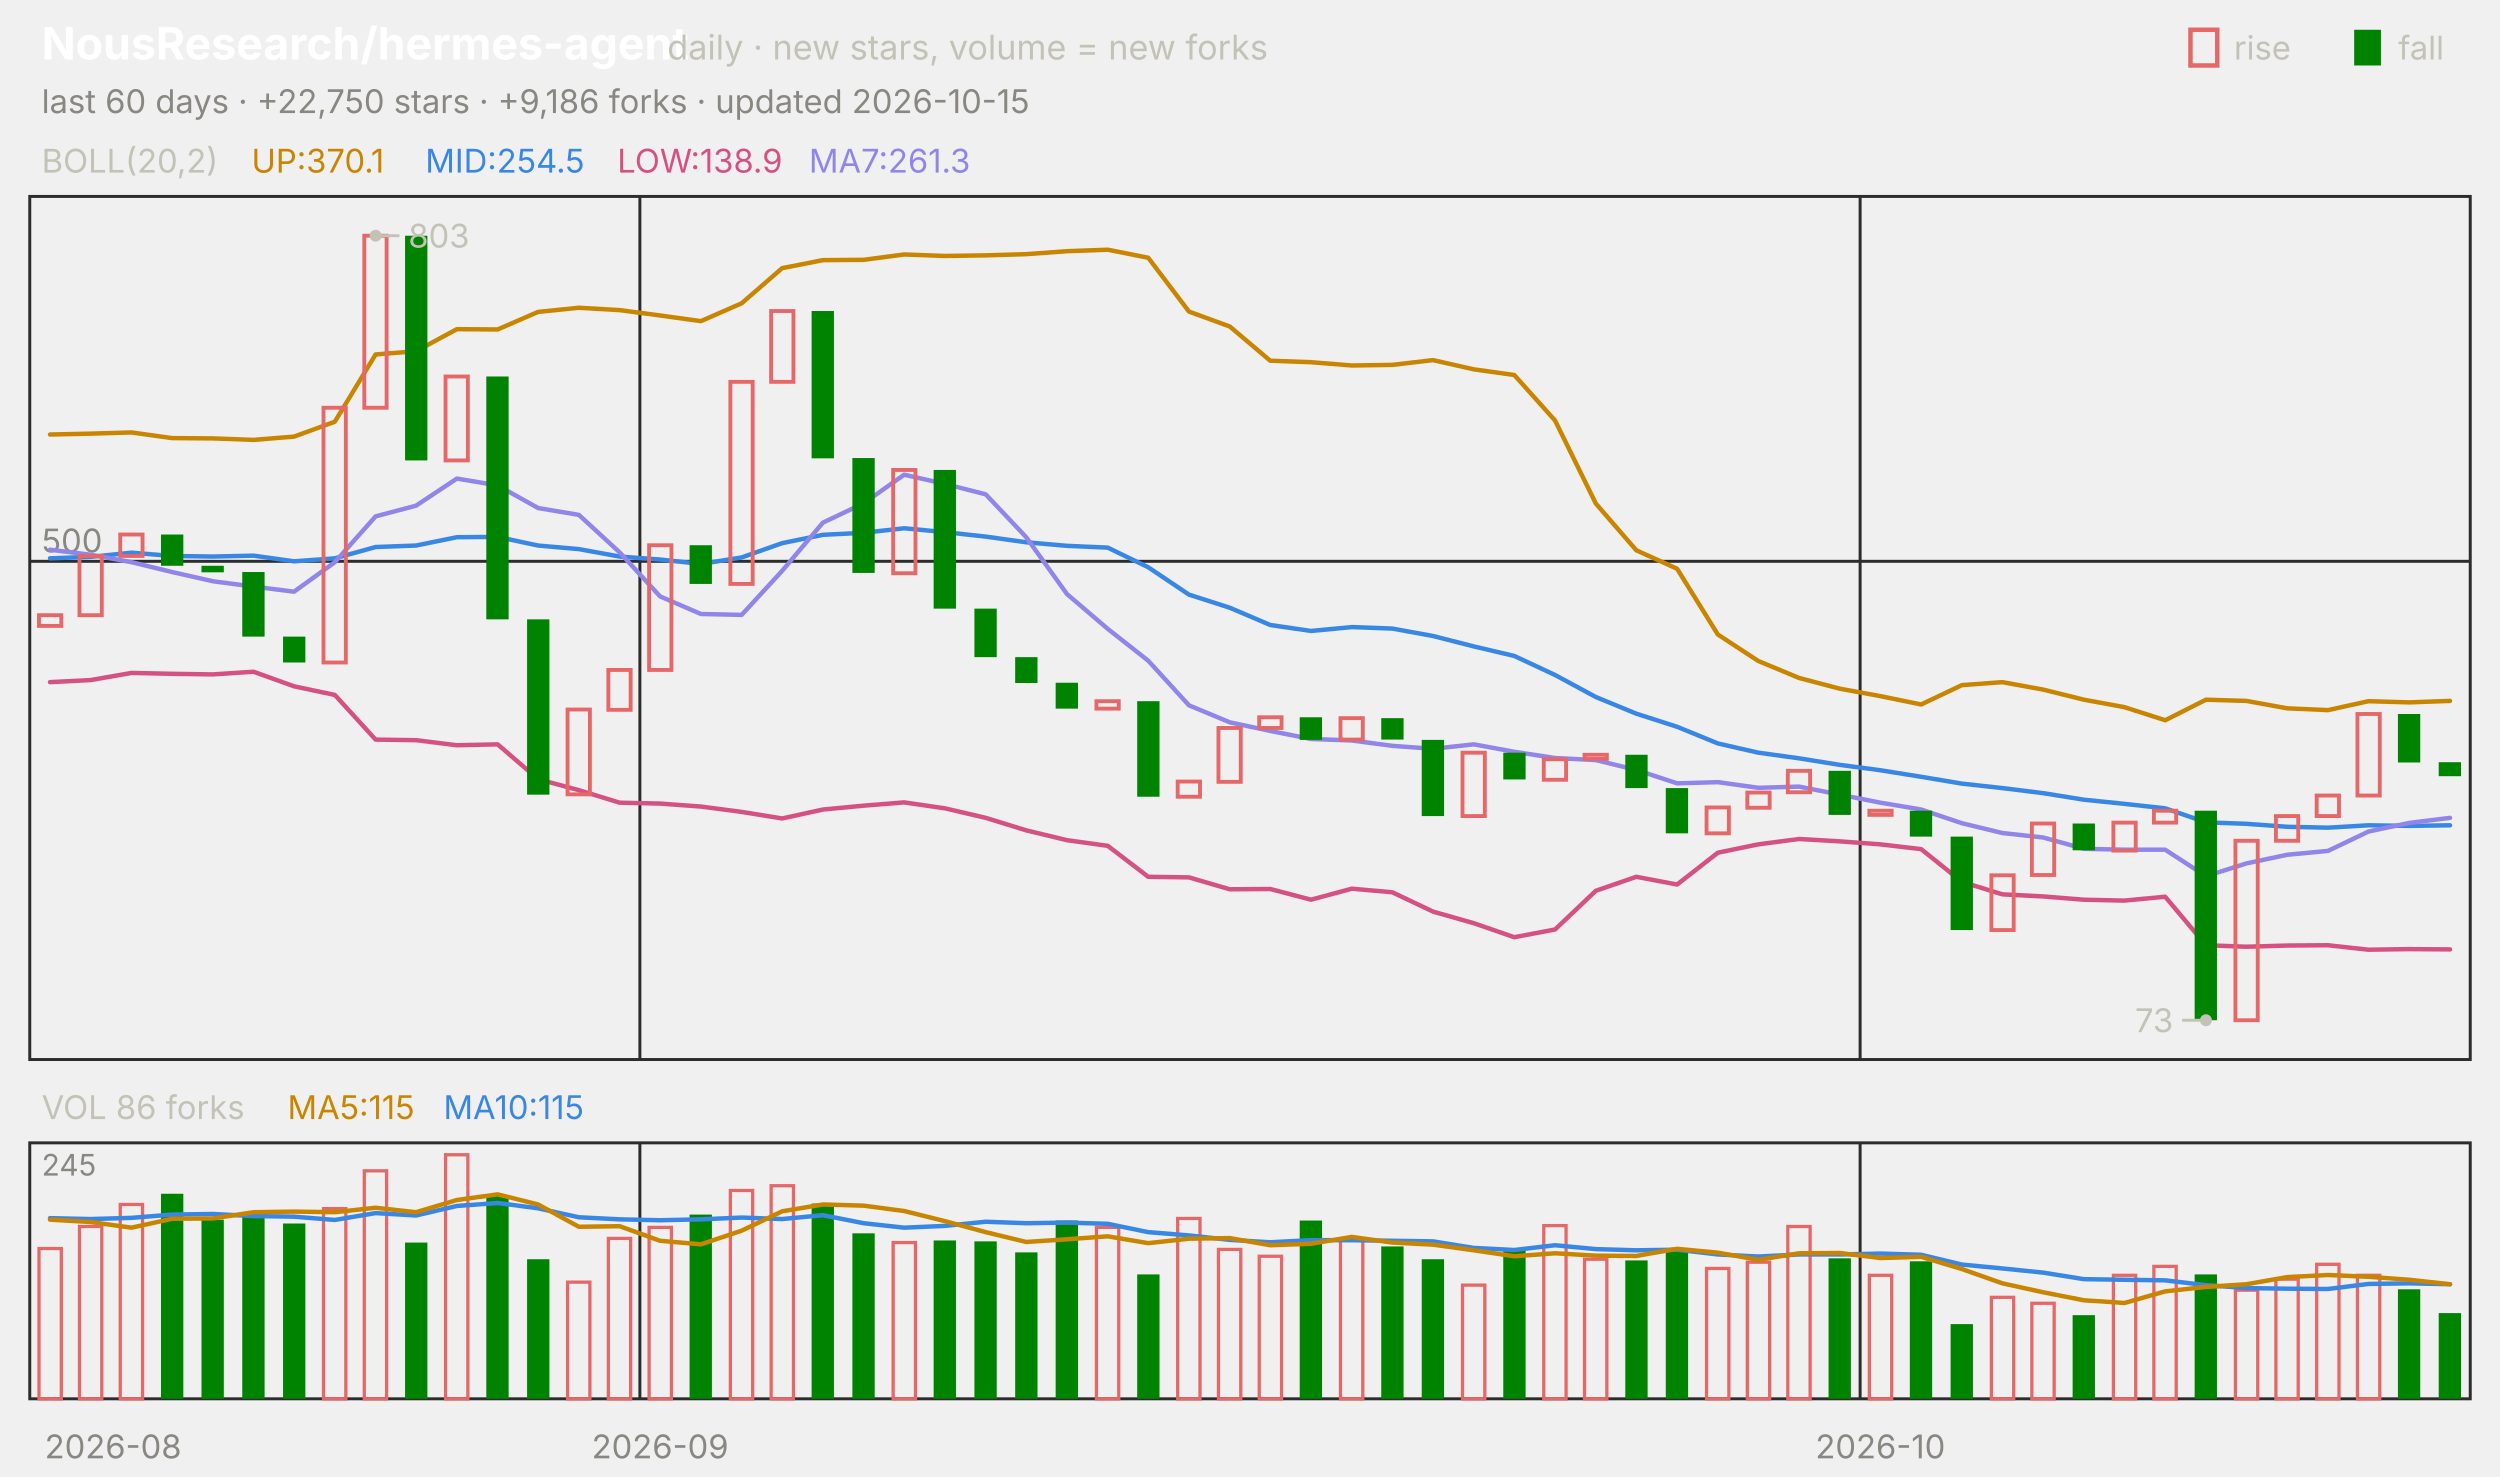
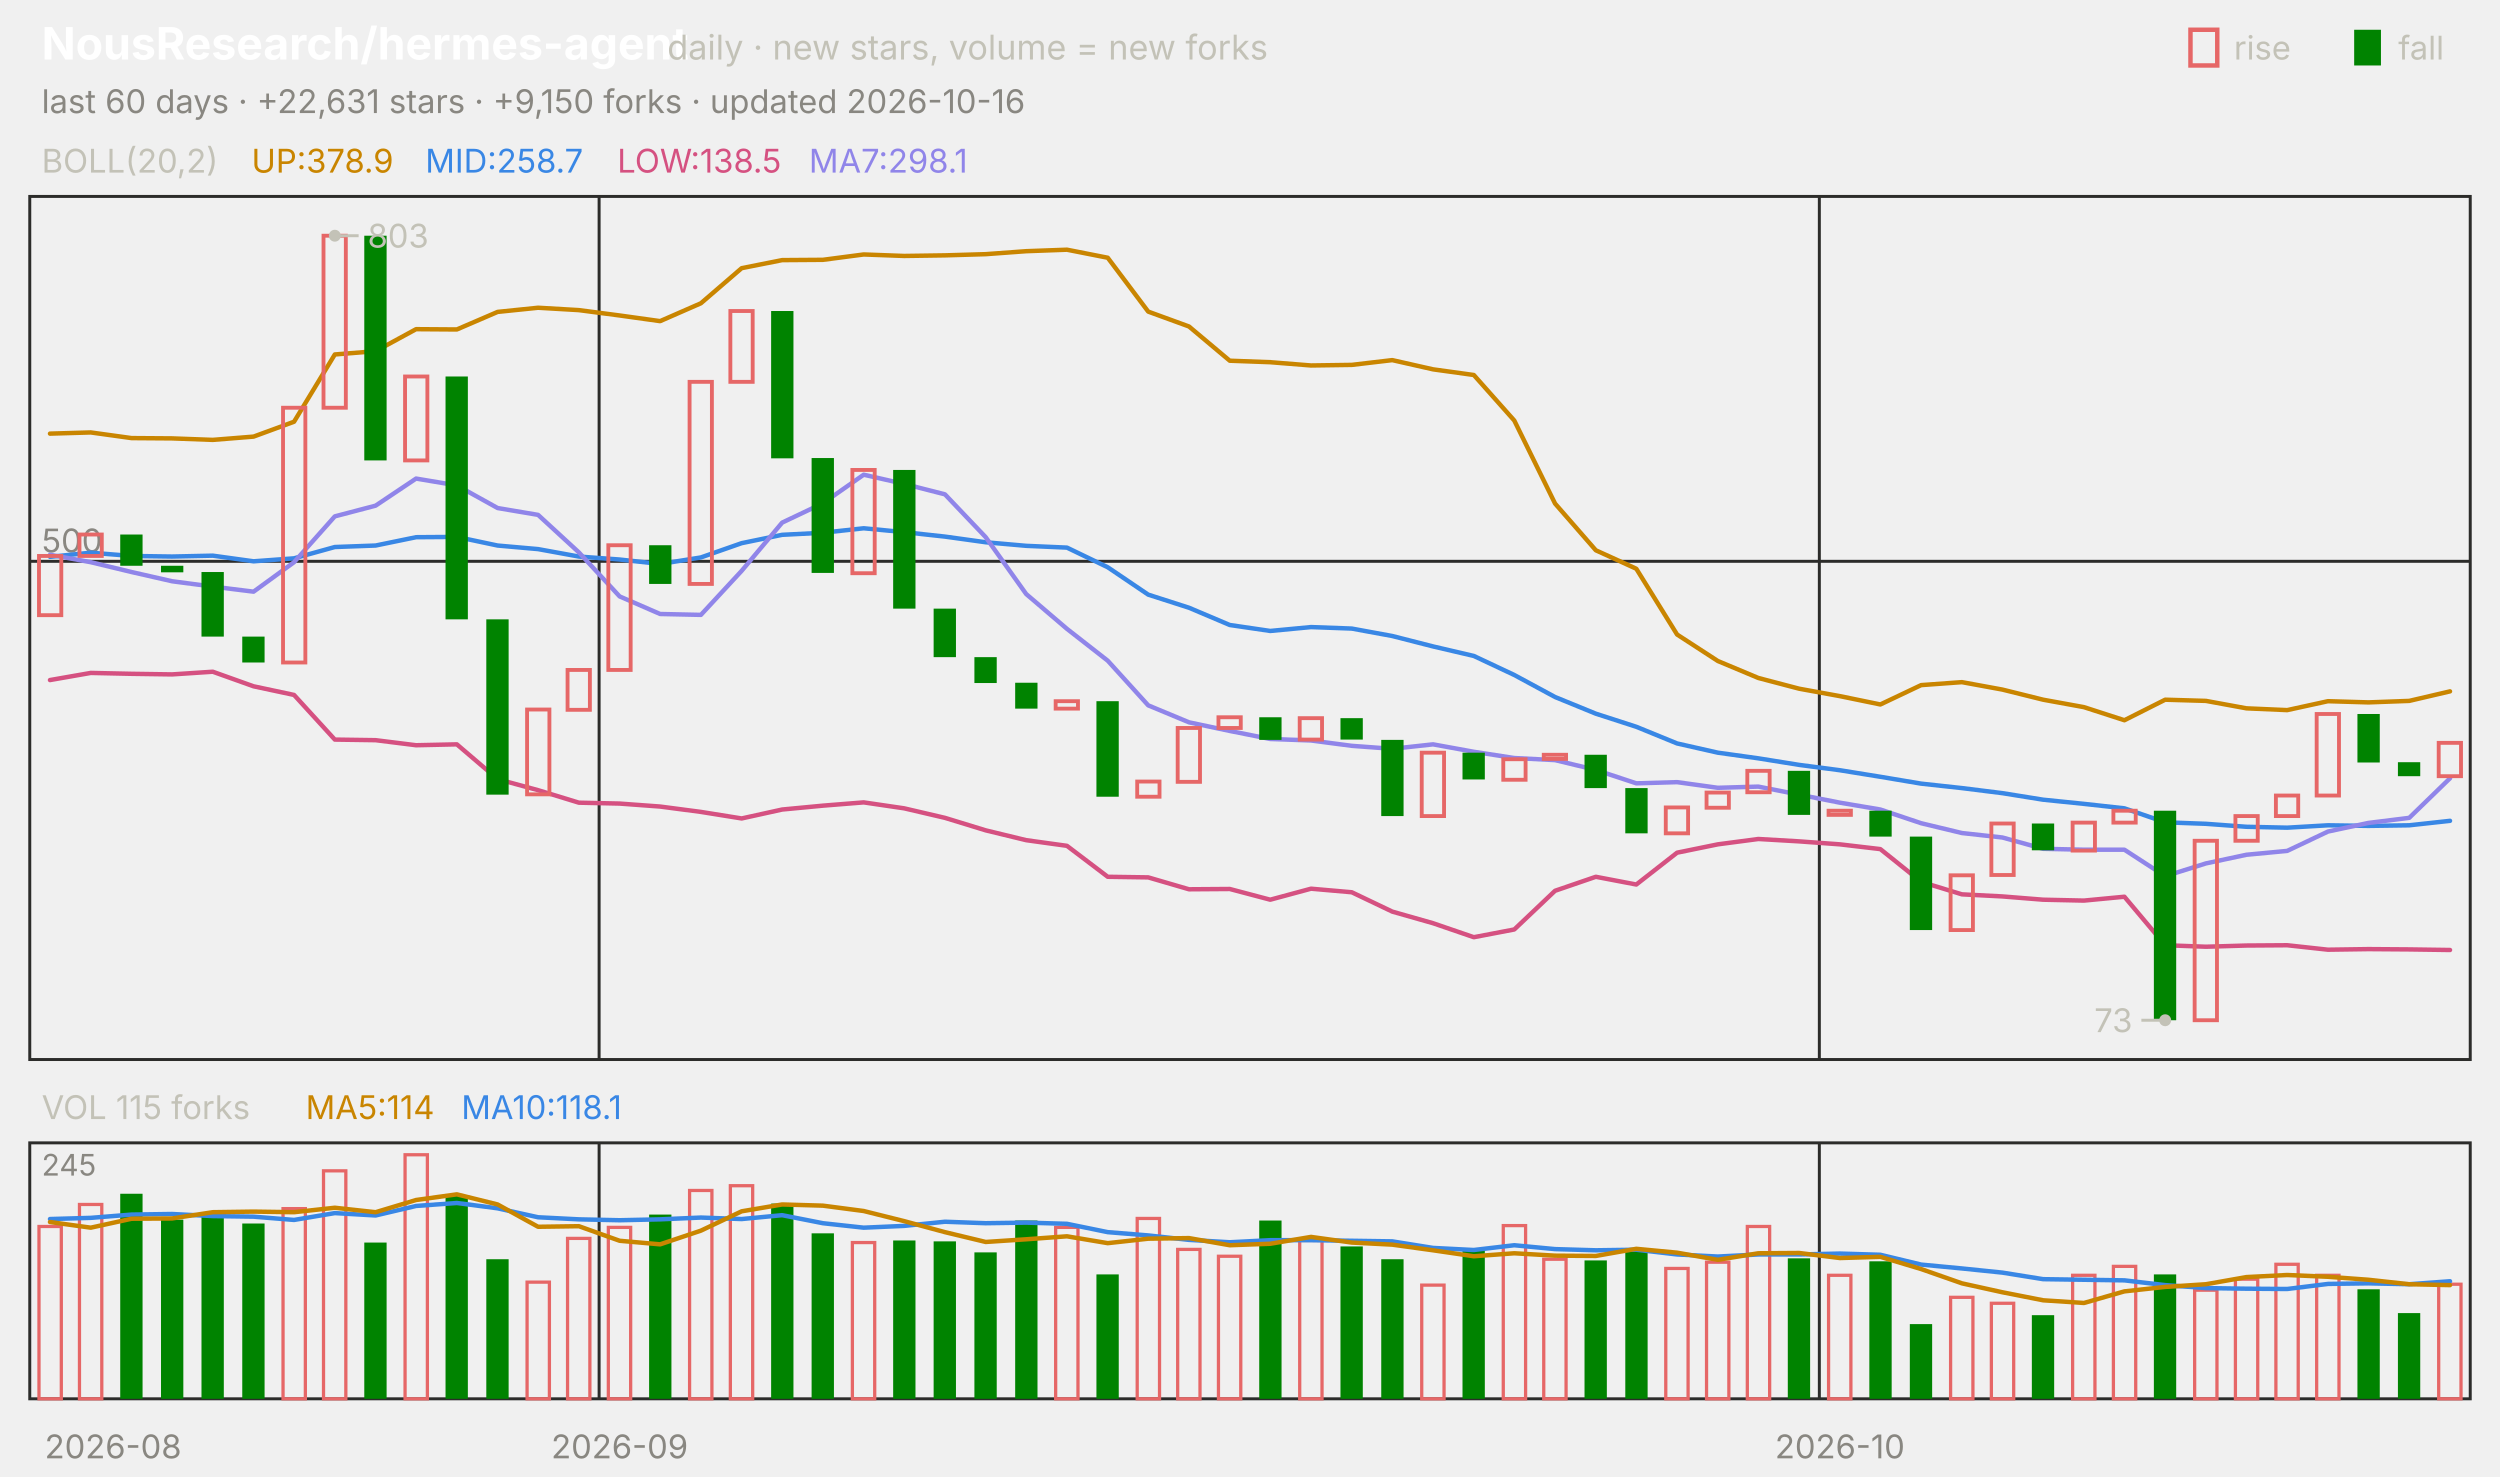
<svg xmlns="http://www.w3.org/2000/svg" viewBox="0 0 840 496" width="840" height="496" font-family="-apple-system,'Segoe UI',system-ui,sans-serif" role="img" aria-label="NousResearch/hermes-agent candlestick chart">
  <text x="14.0" y="20.0" font-size="15" fill="#ffffff" font-weight="650">NousResearch/hermes-agent</text>
  <text x="224.2" y="20.0" font-size="11.5" fill="#c3c2b7">daily · new stars, volume = new forks</text>
  <text x="805.8" y="20.0" font-size="11.0" fill="#c3c2b7">fall</text>
  <rect x="791" y="10" width="9" height="12" fill="#008300" />
  <text x="750.6" y="20.0" font-size="11.0" fill="#c3c2b7">rise</text>
  <rect x="736" y="10" width="9" height="12" fill="none" stroke="#e66767" stroke-width="1.5" />
-   <text x="14.0" y="38.0" font-size="11.0" fill="#898781">last 60 days · +22,750 stars · +9,186 forks · updated 2026-10-15</text>
+   <text x="14.0" y="38.0" font-size="11.0" fill="#898781">last 60 days · +22,631 stars · +9,150 forks · updated 2026-10-16</text>
  <rect x="10" y="66" width="820" height="290" fill="none" stroke="#2c2c2a" />
  <rect x="10" y="384" width="820" height="86" fill="none" stroke="#2c2c2a" />
  <text x="38.0" y="490.0" font-size="11.0" fill="#898781" text-anchor="middle">2026-08</text>
-   <line x1="215.0" y1="66.0" x2="215.0" y2="356.0" stroke="#2c2c2a" stroke-width="1.0" />
-   <line x1="215.0" y1="384.0" x2="215.0" y2="470.0" stroke="#2c2c2a" stroke-width="1.0" />
-   <text x="221.8" y="490.0" font-size="11.0" fill="#898781" text-anchor="middle">2026-09</text>
-   <line x1="625.0" y1="66.0" x2="625.0" y2="356.0" stroke="#2c2c2a" stroke-width="1.0" />
-   <line x1="625.0" y1="384.0" x2="625.0" y2="470.0" stroke="#2c2c2a" stroke-width="1.0" />
-   <text x="631.8" y="490.0" font-size="11.0" fill="#898781" text-anchor="middle">2026-10</text>
+   <line x1="201.3" y1="66.0" x2="201.3" y2="356.0" stroke="#2c2c2a" stroke-width="1.0" />
+   <line x1="201.3" y1="384.0" x2="201.3" y2="470.0" stroke="#2c2c2a" stroke-width="1.0" />
+   <text x="208.2" y="490.0" font-size="11.0" fill="#898781" text-anchor="middle">2026-09</text>
+   <line x1="611.3" y1="66.0" x2="611.3" y2="356.0" stroke="#2c2c2a" stroke-width="1.0" />
+   <line x1="611.3" y1="384.0" x2="611.3" y2="470.0" stroke="#2c2c2a" stroke-width="1.0" />
+   <text x="618.2" y="490.0" font-size="11.0" fill="#898781" text-anchor="middle">2026-10</text>
  <text x="14.0" y="58.0" font-size="11.0" fill="#c3c2b7">BOLL(20,2)</text>
-   <text x="84.5" y="58.0" font-size="11.0" fill="#c98500">UP:370.1</text>
-   <text x="142.9" y="58.0" font-size="11.0" fill="#3987e5">MID:254.5</text>
-   <text x="207.4" y="58.0" font-size="11.0" fill="#d55181">LOW:138.9</text>
-   <text x="271.8" y="58.0" font-size="11.0" fill="#9085e9">MA7:261.3</text>
+   <text x="84.5" y="58.0" font-size="11.0" fill="#c98500">UP:378.9</text>
+   <text x="142.9" y="58.0" font-size="11.0" fill="#3987e5">MID:258.7</text>
+   <text x="207.4" y="58.0" font-size="11.0" fill="#d55181">LOW:138.5</text>
+   <text x="271.8" y="58.0" font-size="11.0" fill="#9085e9">MA7:298.1</text>
  <line x1="10.0" y1="188.6" x2="830.0" y2="188.6" stroke="#2c2c2a" stroke-width="1.0" />
  <text x="14.0" y="185.6" font-size="11.0" fill="#898781">500</text>
-   <polyline points="16.8,146.0 30.5,145.7 44.2,145.3 57.8,147.2 71.5,147.3 85.2,147.8 98.8,146.7 112.5,141.7 126.2,119.1 139.8,118.0 153.5,110.6 167.2,110.7 180.8,104.8 194.5,103.4 208.2,104.2 221.8,106.0 235.5,107.9 249.2,101.9 262.8,90.1 276.5,87.4 290.2,87.3 303.8,85.5 317.5,86.0 331.2,85.8 344.8,85.4 358.5,84.4 372.2,83.9 385.8,86.6 399.5,104.7 413.2,109.7 426.8,121.2 440.5,121.7 454.2,122.8 467.8,122.6 481.5,121.0 495.2,124.1 508.8,126.0 522.5,141.3 536.2,169.2 549.8,184.9 563.5,191.1 577.2,213.2 590.8,222.1 604.5,227.8 618.2,231.4 631.8,233.9 645.5,236.7 659.2,230.2 672.8,229.2 686.5,231.7 700.2,235.1 713.8,237.6 727.5,242.0 741.2,235.1 754.8,235.5 768.5,238.0 782.2,238.6 795.8,235.6 809.5,236.0 823.2,235.5" fill="none" stroke="#c98500" stroke-width="1.5" stroke-linejoin="round" stroke-linecap="round" />
-   <polyline points="16.8,187.6 30.5,187.1 44.2,185.7 57.8,186.8 71.5,187.0 85.2,186.7 98.8,188.6 112.5,187.6 126.2,183.8 139.8,183.3 153.5,180.5 167.2,180.4 180.8,183.3 194.5,184.5 208.2,187.0 221.8,188.0 235.5,189.5 249.2,187.3 262.8,182.5 276.5,179.7 290.2,179.0 303.8,177.5 317.5,178.8 331.2,180.3 344.8,182.2 358.5,183.4 372.2,184.0 385.8,190.6 399.5,199.8 413.2,204.2 426.8,210.0 440.5,212.0 454.2,210.7 467.8,211.2 481.5,213.7 495.2,217.2 508.8,220.4 522.5,226.8 536.2,234.2 549.8,239.8 563.5,244.2 577.2,249.8 590.8,252.9 604.5,254.8 618.2,257.0 631.8,258.8 645.5,261.0 659.2,263.3 672.8,264.8 686.5,266.5 700.2,268.7 713.8,270.1 727.5,271.6 741.2,276.3 754.8,276.8 768.5,277.8 782.2,278.1 795.8,277.3 809.5,277.5 823.2,277.3" fill="none" stroke="#3987e5" stroke-width="1.5" stroke-linejoin="round" stroke-linecap="round" />
-   <polyline points="16.8,229.2 30.5,228.5 44.2,226.1 57.8,226.4 71.5,226.6 85.2,225.7 98.8,230.6 112.5,233.5 126.2,248.5 139.8,248.7 153.5,250.4 167.2,250.1 180.8,261.8 194.5,265.5 208.2,269.7 221.8,270.0 235.5,271.0 249.2,272.8 262.8,275.0 276.5,272.0 290.2,270.7 303.8,269.6 317.5,271.6 331.2,274.8 344.8,279.0 358.5,282.3 372.2,284.2 385.8,294.6 399.5,294.8 413.2,298.8 426.8,298.7 440.5,302.3 454.2,298.6 467.8,299.8 481.5,306.3 495.2,310.2 508.8,314.9 522.5,312.3 536.2,299.3 549.8,294.6 563.5,297.2 577.2,286.5 590.8,283.7 604.5,281.9 618.2,282.7 631.8,283.7 645.5,285.3 659.2,296.3 672.8,300.5 686.5,301.2 700.2,302.3 713.8,302.6 727.5,301.3 741.2,317.6 754.8,318.1 768.5,317.7 782.2,317.6 795.8,319.1 809.5,318.9 823.2,319.0" fill="none" stroke="#d55181" stroke-width="1.5" stroke-linejoin="round" stroke-linecap="round" />
-   <polyline points="16.8,184.7 30.5,186.4 44.2,188.9 57.8,192.2 71.5,195.3 85.2,197.1 98.8,198.8 112.5,188.9 126.2,173.5 139.8,169.9 153.5,160.8 167.2,163.1 180.8,170.7 194.5,173.0 208.2,185.6 221.8,200.4 235.5,206.3 249.2,206.6 262.8,191.8 276.5,175.6 290.2,169.1 303.8,159.5 317.5,162.6 331.2,166.1 344.8,180.5 358.5,199.6 372.2,211.3 385.8,222.0 399.5,237.0 413.2,242.7 426.8,245.6 440.5,248.3 454.2,248.8 467.8,250.6 481.5,251.6 495.2,250.1 508.8,252.6 522.5,254.7 536.2,255.4 549.8,258.7 563.5,263.2 577.2,262.8 590.8,264.7 604.5,264.3 618.2,267.0 631.8,269.7 645.5,272.0 659.2,276.6 672.8,279.9 686.5,281.4 700.2,285.2 713.8,285.5 727.5,285.5 741.2,294.4 754.8,290.1 768.5,287.2 782.2,285.9 795.8,279.4 809.5,276.5 823.2,274.8" fill="none" stroke="#9085e9" stroke-width="1.5" stroke-linejoin="round" stroke-linecap="round" />
-   <rect x="13.1" y="206.7" width="7.5" height="3.6" fill="none" stroke="#e66767" stroke-width="1.3" />
-   <rect x="26.7" y="186.8" width="7.5" height="19.9" fill="none" stroke="#e66767" stroke-width="1.3" />
-   <rect x="40.4" y="179.6" width="7.5" height="7.2" fill="none" stroke="#e66767" stroke-width="1.3" />
-   <rect x="54.1" y="179.6" width="7.5" height="10.5" fill="#008300" />
-   <rect x="67.7" y="190.1" width="7.5" height="2.2" fill="#008300" />
-   <rect x="81.4" y="192.2" width="7.5" height="21.7" fill="#008300" />
-   <rect x="95.1" y="213.9" width="7.5" height="8.7" fill="#008300" />
-   <rect x="108.7" y="137.0" width="7.5" height="85.6" fill="none" stroke="#e66767" stroke-width="1.3" />
-   <rect x="122.4" y="79.2" width="7.5" height="57.8" fill="none" stroke="#e66767" stroke-width="1.3" />
-   <rect x="136.1" y="79.2" width="7.5" height="75.5" fill="#008300" />
-   <rect x="149.7" y="126.5" width="7.5" height="28.2" fill="none" stroke="#e66767" stroke-width="1.3" />
-   <rect x="163.4" y="126.5" width="7.5" height="81.6" fill="#008300" />
-   <rect x="177.1" y="208.1" width="7.5" height="58.9" fill="#008300" />
-   <rect x="190.7" y="238.4" width="7.5" height="28.5" fill="none" stroke="#e66767" stroke-width="1.3" />
-   <rect x="204.4" y="225.1" width="7.5" height="13.4" fill="none" stroke="#e66767" stroke-width="1.3" />
-   <rect x="218.1" y="183.2" width="7.5" height="41.9" fill="none" stroke="#e66767" stroke-width="1.3" />
-   <rect x="231.7" y="183.2" width="7.5" height="13.0" fill="#008300" />
-   <rect x="245.4" y="128.3" width="7.5" height="67.9" fill="none" stroke="#e66767" stroke-width="1.3" />
-   <rect x="259.1" y="104.5" width="7.5" height="23.8" fill="none" stroke="#e66767" stroke-width="1.3" />
-   <rect x="272.7" y="104.5" width="7.5" height="49.5" fill="#008300" />
-   <rect x="286.4" y="153.9" width="7.5" height="38.6" fill="#008300" />
-   <rect x="300.1" y="157.9" width="7.5" height="34.7" fill="none" stroke="#e66767" stroke-width="1.3" />
-   <rect x="313.7" y="157.9" width="7.5" height="46.6" fill="#008300" />
-   <rect x="327.4" y="204.5" width="7.5" height="16.3" fill="#008300" />
-   <rect x="341.1" y="220.8" width="7.5" height="8.7" fill="#008300" />
-   <rect x="354.7" y="229.4" width="7.5" height="8.7" fill="#008300" />
-   <rect x="368.4" y="235.6" width="7.5" height="2.5" fill="none" stroke="#e66767" stroke-width="1.3" />
-   <rect x="382.1" y="235.6" width="7.5" height="32.1" fill="#008300" />
-   <rect x="395.7" y="262.6" width="7.5" height="5.1" fill="none" stroke="#e66767" stroke-width="1.3" />
-   <rect x="409.4" y="244.6" width="7.5" height="18.1" fill="none" stroke="#e66767" stroke-width="1.3" />
-   <rect x="423.1" y="241.0" width="7.5" height="3.6" fill="none" stroke="#e66767" stroke-width="1.3" />
-   <rect x="436.7" y="241.0" width="7.5" height="7.6" fill="#008300" />
-   <rect x="450.4" y="241.3" width="7.5" height="7.2" fill="none" stroke="#e66767" stroke-width="1.3" />
-   <rect x="464.1" y="241.3" width="7.5" height="7.2" fill="#008300" />
-   <rect x="477.7" y="248.6" width="7.5" height="25.6" fill="#008300" />
-   <rect x="491.4" y="252.9" width="7.5" height="21.3" fill="none" stroke="#e66767" stroke-width="1.3" />
-   <rect x="505.1" y="252.9" width="7.5" height="9.0" fill="#008300" />
-   <rect x="518.7" y="255.1" width="7.5" height="6.9" fill="none" stroke="#e66767" stroke-width="1.3" />
-   <rect x="532.4" y="253.6" width="7.5" height="1.4" fill="none" stroke="#e66767" stroke-width="1.3" />
-   <rect x="546.1" y="253.6" width="7.5" height="11.2" fill="#008300" />
-   <rect x="559.7" y="264.8" width="7.5" height="15.2" fill="#008300" />
-   <rect x="573.4" y="271.3" width="7.5" height="8.7" fill="none" stroke="#e66767" stroke-width="1.3" />
-   <rect x="587.1" y="266.3" width="7.5" height="5.1" fill="none" stroke="#e66767" stroke-width="1.3" />
-   <rect x="600.7" y="259.0" width="7.5" height="7.2" fill="none" stroke="#e66767" stroke-width="1.3" />
-   <rect x="614.4" y="259.0" width="7.5" height="14.8" fill="#008300" />
-   <rect x="628.1" y="272.4" width="7.5" height="1.4" fill="none" stroke="#e66767" stroke-width="1.3" />
-   <rect x="641.7" y="272.4" width="7.5" height="8.7" fill="#008300" />
-   <rect x="655.4" y="281.1" width="7.5" height="31.4" fill="#008300" />
-   <rect x="669.1" y="294.1" width="7.5" height="18.4" fill="none" stroke="#e66767" stroke-width="1.3" />
-   <rect x="682.7" y="276.7" width="7.5" height="17.3" fill="none" stroke="#e66767" stroke-width="1.3" />
-   <rect x="696.4" y="276.7" width="7.5" height="9.0" fill="#008300" />
-   <rect x="710.1" y="276.4" width="7.5" height="9.4" fill="none" stroke="#e66767" stroke-width="1.3" />
-   <rect x="723.7" y="272.4" width="7.5" height="4.0" fill="none" stroke="#e66767" stroke-width="1.3" />
-   <rect x="737.4" y="272.4" width="7.5" height="70.4" fill="#008300" />
-   <rect x="751.1" y="282.5" width="7.5" height="60.3" fill="none" stroke="#e66767" stroke-width="1.3" />
-   <rect x="764.7" y="274.2" width="7.5" height="8.3" fill="none" stroke="#e66767" stroke-width="1.3" />
-   <rect x="778.4" y="267.3" width="7.5" height="6.9" fill="none" stroke="#e66767" stroke-width="1.3" />
-   <rect x="792.1" y="239.9" width="7.5" height="27.4" fill="none" stroke="#e66767" stroke-width="1.3" />
-   <rect x="805.7" y="239.9" width="7.5" height="16.3" fill="#008300" />
-   <rect x="819.4" y="256.1" width="7.5" height="4.7" fill="#008300" />
-   <circle cx="126.2" cy="79.2" r="2" fill="#c3c2b7" />
-   <line x1="126.2" y1="79.2" x2="134.2" y2="79.2" stroke="#c3c2b7" stroke-width="1.0" />
-   <text x="137.2" y="83.2" font-size="11.0" fill="#c3c2b7">803</text>
-   <circle cx="741.2" cy="342.8" r="2" fill="#c3c2b7" />
-   <line x1="741.2" y1="342.8" x2="733.2" y2="342.8" stroke="#c3c2b7" stroke-width="1.0" />
-   <text x="730.2" y="346.8" font-size="11.0" fill="#c3c2b7" text-anchor="end">73</text>
-   <text x="14.0" y="376.0" font-size="11.0" fill="#c3c2b7">VOL 86 forks</text>
-   <text x="96.6" y="376.0" font-size="11.0" fill="#c98500">MA5:115</text>
-   <text x="149.0" y="376.0" font-size="11.0" fill="#3987e5">MA10:115</text>
+   <polyline points="16.8,145.7 30.5,145.3 44.2,147.2 57.8,147.3 71.5,147.8 85.2,146.7 98.8,141.7 112.5,119.1 126.2,118.0 139.8,110.6 153.5,110.7 167.2,104.8 180.8,103.4 194.5,104.2 208.2,106.0 221.8,107.9 235.5,101.9 249.2,90.1 262.8,87.4 276.5,87.3 290.2,85.5 303.8,86.0 317.5,85.8 331.2,85.4 344.8,84.4 358.5,83.9 372.2,86.6 385.8,104.7 399.5,109.7 413.2,121.2 426.8,121.7 440.5,122.8 454.2,122.6 467.8,121.0 481.5,124.1 495.2,126.0 508.8,141.3 522.5,169.2 536.2,184.9 549.8,191.1 563.5,213.2 577.2,222.1 590.8,227.8 604.5,231.4 618.2,233.9 631.8,236.7 645.5,230.2 659.2,229.2 672.8,231.7 686.5,235.1 700.2,237.6 713.8,242.0 727.5,235.1 741.2,235.5 754.8,238.0 768.5,238.6 782.2,235.6 795.8,236.0 809.5,235.5 823.2,232.3" fill="none" stroke="#c98500" stroke-width="1.5" stroke-linejoin="round" stroke-linecap="round" />
+   <polyline points="16.8,187.1 30.5,185.7 44.2,186.8 57.8,187.0 71.5,186.7 85.2,188.6 98.8,187.6 112.5,183.8 126.2,183.3 139.8,180.5 153.5,180.4 167.2,183.3 180.8,184.5 194.5,187.0 208.2,188.0 221.8,189.5 235.5,187.3 249.2,182.5 262.8,179.7 276.5,179.0 290.2,177.5 303.8,178.8 317.5,180.3 331.2,182.2 344.8,183.4 358.5,184.0 372.2,190.6 385.8,199.8 399.5,204.2 413.2,210.0 426.8,212.0 440.5,210.7 454.2,211.2 467.8,213.7 481.5,217.2 495.2,220.4 508.8,226.8 522.5,234.2 536.2,239.8 549.8,244.2 563.5,249.8 577.2,252.9 590.8,254.8 604.5,257.0 618.2,258.8 631.8,261.0 645.5,263.3 659.2,264.8 672.8,266.5 686.5,268.7 700.2,270.1 713.8,271.6 727.5,276.3 741.2,276.8 754.8,277.8 768.5,278.1 782.2,277.3 795.8,277.5 809.5,277.3 823.2,275.8" fill="none" stroke="#3987e5" stroke-width="1.5" stroke-linejoin="round" stroke-linecap="round" />
+   <polyline points="16.8,228.5 30.5,226.1 44.2,226.4 57.8,226.6 71.5,225.7 85.2,230.6 98.8,233.5 112.5,248.5 126.2,248.7 139.8,250.4 153.5,250.1 167.2,261.8 180.8,265.5 194.5,269.7 208.2,270.0 221.8,271.0 235.5,272.8 249.2,275.0 262.8,272.0 276.5,270.7 290.2,269.6 303.8,271.6 317.5,274.8 331.2,279.0 344.8,282.3 358.5,284.2 372.2,294.6 385.8,294.8 399.5,298.8 413.2,298.7 426.8,302.3 440.5,298.6 454.2,299.8 467.8,306.3 481.5,310.2 495.2,314.9 508.8,312.3 522.5,299.3 536.2,294.6 549.8,297.2 563.5,286.5 577.2,283.7 590.8,281.9 604.5,282.7 618.2,283.7 631.8,285.3 645.5,296.3 659.2,300.5 672.8,301.2 686.5,302.3 700.2,302.6 713.8,301.3 727.5,317.6 741.2,318.1 754.8,317.7 768.5,317.6 782.2,319.1 795.8,318.9 809.5,319.0 823.2,319.2" fill="none" stroke="#d55181" stroke-width="1.5" stroke-linejoin="round" stroke-linecap="round" />
+   <polyline points="16.8,186.4 30.5,188.9 44.2,192.2 57.8,195.3 71.5,197.1 85.2,198.8 98.8,188.9 112.5,173.5 126.2,169.9 139.8,160.8 153.5,163.1 167.2,170.7 180.8,173.0 194.5,185.6 208.2,200.4 221.8,206.3 235.5,206.6 249.2,191.8 262.8,175.6 276.5,169.1 290.2,159.5 303.8,162.6 317.5,166.1 331.2,180.5 344.8,199.6 358.5,211.3 372.2,222.0 385.8,237.0 399.5,242.7 413.2,245.6 426.8,248.3 440.5,248.8 454.2,250.6 467.8,251.6 481.5,250.1 495.2,252.6 508.8,254.7 522.5,255.4 536.2,258.7 549.8,263.2 563.5,262.8 577.2,264.7 590.8,264.3 604.5,267.0 618.2,269.7 631.8,272.0 645.5,276.6 659.2,279.9 672.8,281.4 686.5,285.2 700.2,285.5 713.8,285.5 727.5,294.4 741.2,290.1 754.8,287.2 768.5,285.9 782.2,279.4 795.8,276.5 809.5,274.8 823.2,261.5" fill="none" stroke="#9085e9" stroke-width="1.5" stroke-linejoin="round" stroke-linecap="round" />
+   <rect x="13.1" y="186.8" width="7.5" height="19.9" fill="none" stroke="#e66767" stroke-width="1.3" />
+   <rect x="26.7" y="179.6" width="7.5" height="7.2" fill="none" stroke="#e66767" stroke-width="1.3" />
+   <rect x="40.4" y="179.6" width="7.5" height="10.5" fill="#008300" />
+   <rect x="54.1" y="190.1" width="7.5" height="2.2" fill="#008300" />
+   <rect x="67.7" y="192.2" width="7.5" height="21.7" fill="#008300" />
+   <rect x="81.4" y="213.9" width="7.5" height="8.7" fill="#008300" />
+   <rect x="95.1" y="137.0" width="7.5" height="85.6" fill="none" stroke="#e66767" stroke-width="1.3" />
+   <rect x="108.7" y="79.2" width="7.5" height="57.8" fill="none" stroke="#e66767" stroke-width="1.3" />
+   <rect x="122.4" y="79.2" width="7.5" height="75.5" fill="#008300" />
+   <rect x="136.1" y="126.5" width="7.5" height="28.2" fill="none" stroke="#e66767" stroke-width="1.3" />
+   <rect x="149.7" y="126.5" width="7.5" height="81.6" fill="#008300" />
+   <rect x="163.4" y="208.1" width="7.5" height="58.9" fill="#008300" />
+   <rect x="177.1" y="238.4" width="7.5" height="28.5" fill="none" stroke="#e66767" stroke-width="1.3" />
+   <rect x="190.7" y="225.1" width="7.5" height="13.4" fill="none" stroke="#e66767" stroke-width="1.3" />
+   <rect x="204.4" y="183.2" width="7.5" height="41.9" fill="none" stroke="#e66767" stroke-width="1.3" />
+   <rect x="218.1" y="183.2" width="7.5" height="13.0" fill="#008300" />
+   <rect x="231.7" y="128.3" width="7.5" height="67.9" fill="none" stroke="#e66767" stroke-width="1.3" />
+   <rect x="245.4" y="104.5" width="7.5" height="23.8" fill="none" stroke="#e66767" stroke-width="1.3" />
+   <rect x="259.1" y="104.5" width="7.5" height="49.5" fill="#008300" />
+   <rect x="272.7" y="153.9" width="7.5" height="38.6" fill="#008300" />
+   <rect x="286.4" y="157.9" width="7.5" height="34.7" fill="none" stroke="#e66767" stroke-width="1.3" />
+   <rect x="300.1" y="157.9" width="7.5" height="46.6" fill="#008300" />
+   <rect x="313.7" y="204.5" width="7.5" height="16.3" fill="#008300" />
+   <rect x="327.4" y="220.8" width="7.5" height="8.7" fill="#008300" />
+   <rect x="341.1" y="229.4" width="7.5" height="8.7" fill="#008300" />
+   <rect x="354.7" y="235.6" width="7.5" height="2.5" fill="none" stroke="#e66767" stroke-width="1.3" />
+   <rect x="368.4" y="235.6" width="7.5" height="32.1" fill="#008300" />
+   <rect x="382.1" y="262.6" width="7.5" height="5.1" fill="none" stroke="#e66767" stroke-width="1.3" />
+   <rect x="395.7" y="244.6" width="7.5" height="18.1" fill="none" stroke="#e66767" stroke-width="1.3" />
+   <rect x="409.4" y="241.0" width="7.5" height="3.6" fill="none" stroke="#e66767" stroke-width="1.3" />
+   <rect x="423.1" y="241.0" width="7.5" height="7.6" fill="#008300" />
+   <rect x="436.7" y="241.3" width="7.5" height="7.2" fill="none" stroke="#e66767" stroke-width="1.3" />
+   <rect x="450.4" y="241.3" width="7.5" height="7.2" fill="#008300" />
+   <rect x="464.1" y="248.6" width="7.5" height="25.6" fill="#008300" />
+   <rect x="477.7" y="252.9" width="7.5" height="21.3" fill="none" stroke="#e66767" stroke-width="1.3" />
+   <rect x="491.4" y="252.9" width="7.5" height="9.0" fill="#008300" />
+   <rect x="505.1" y="255.1" width="7.5" height="6.9" fill="none" stroke="#e66767" stroke-width="1.3" />
+   <rect x="518.7" y="253.6" width="7.5" height="1.4" fill="none" stroke="#e66767" stroke-width="1.3" />
+   <rect x="532.4" y="253.6" width="7.5" height="11.2" fill="#008300" />
+   <rect x="546.1" y="264.8" width="7.5" height="15.2" fill="#008300" />
+   <rect x="559.7" y="271.3" width="7.5" height="8.7" fill="none" stroke="#e66767" stroke-width="1.3" />
+   <rect x="573.4" y="266.3" width="7.5" height="5.1" fill="none" stroke="#e66767" stroke-width="1.3" />
+   <rect x="587.1" y="259.0" width="7.5" height="7.2" fill="none" stroke="#e66767" stroke-width="1.3" />
+   <rect x="600.7" y="259.0" width="7.5" height="14.8" fill="#008300" />
+   <rect x="614.4" y="272.4" width="7.5" height="1.4" fill="none" stroke="#e66767" stroke-width="1.3" />
+   <rect x="628.1" y="272.4" width="7.5" height="8.7" fill="#008300" />
+   <rect x="641.7" y="281.1" width="7.5" height="31.4" fill="#008300" />
+   <rect x="655.4" y="294.1" width="7.5" height="18.4" fill="none" stroke="#e66767" stroke-width="1.3" />
+   <rect x="669.1" y="276.7" width="7.5" height="17.3" fill="none" stroke="#e66767" stroke-width="1.3" />
+   <rect x="682.7" y="276.7" width="7.5" height="9.0" fill="#008300" />
+   <rect x="696.4" y="276.4" width="7.5" height="9.4" fill="none" stroke="#e66767" stroke-width="1.3" />
+   <rect x="710.1" y="272.4" width="7.5" height="4.0" fill="none" stroke="#e66767" stroke-width="1.3" />
+   <rect x="723.7" y="272.4" width="7.5" height="70.4" fill="#008300" />
+   <rect x="737.4" y="282.5" width="7.5" height="60.3" fill="none" stroke="#e66767" stroke-width="1.3" />
+   <rect x="751.1" y="274.2" width="7.5" height="8.3" fill="none" stroke="#e66767" stroke-width="1.3" />
+   <rect x="764.7" y="267.3" width="7.5" height="6.9" fill="none" stroke="#e66767" stroke-width="1.3" />
+   <rect x="778.4" y="239.9" width="7.5" height="27.4" fill="none" stroke="#e66767" stroke-width="1.3" />
+   <rect x="792.1" y="239.9" width="7.5" height="16.3" fill="#008300" />
+   <rect x="805.7" y="256.1" width="7.5" height="4.7" fill="#008300" />
+   <rect x="819.4" y="249.6" width="7.5" height="11.2" fill="none" stroke="#e66767" stroke-width="1.3" />
+   <circle cx="112.5" cy="79.2" r="2" fill="#c3c2b7" />
+   <line x1="112.5" y1="79.2" x2="120.5" y2="79.2" stroke="#c3c2b7" stroke-width="1.0" />
+   <text x="123.5" y="83.2" font-size="11.0" fill="#c3c2b7">803</text>
+   <circle cx="727.5" cy="342.8" r="2" fill="#c3c2b7" />
+   <line x1="727.5" y1="342.8" x2="719.5" y2="342.8" stroke="#c3c2b7" stroke-width="1.0" />
+   <text x="716.5" y="346.8" font-size="11.0" fill="#c3c2b7" text-anchor="end">73</text>
+   <text x="14.0" y="376.0" font-size="11.0" fill="#c3c2b7">VOL 115 forks</text>
+   <text x="102.7" y="376.0" font-size="11.0" fill="#c98500">MA5:114</text>
+   <text x="155.0" y="376.0" font-size="11.0" fill="#3987e5">MA10:118.1</text>
  <text x="14.0" y="395.0" font-size="10" fill="#898781">245</text>
-   <rect x="13.1" y="419.5" width="7.5" height="50.5" fill="none" stroke="#e66767" stroke-width="1.1" />
-   <rect x="26.7" y="412.1" width="7.5" height="57.9" fill="none" stroke="#e66767" stroke-width="1.1" />
-   <rect x="40.4" y="404.7" width="7.5" height="65.3" fill="none" stroke="#e66767" stroke-width="1.1" />
-   <rect x="54.1" y="401.1" width="7.5" height="68.9" fill="#008300" />
-   <rect x="67.7" y="409.8" width="7.5" height="60.2" fill="#008300" />
-   <rect x="81.4" y="408.8" width="7.5" height="61.2" fill="#008300" />
-   <rect x="95.1" y="411.1" width="7.5" height="58.9" fill="#008300" />
-   <rect x="108.7" y="406.1" width="7.5" height="63.9" fill="none" stroke="#e66767" stroke-width="1.1" />
-   <rect x="122.4" y="393.4" width="7.5" height="76.6" fill="none" stroke="#e66767" stroke-width="1.1" />
-   <rect x="136.1" y="417.5" width="7.5" height="52.5" fill="#008300" />
-   <rect x="149.7" y="388.0" width="7.5" height="82.0" fill="none" stroke="#e66767" stroke-width="1.1" />
-   <rect x="163.4" y="401.7" width="7.5" height="68.3" fill="#008300" />
-   <rect x="177.1" y="423.1" width="7.5" height="46.9" fill="#008300" />
-   <rect x="190.7" y="430.8" width="7.5" height="39.2" fill="none" stroke="#e66767" stroke-width="1.1" />
-   <rect x="204.4" y="416.1" width="7.5" height="53.9" fill="none" stroke="#e66767" stroke-width="1.1" />
-   <rect x="218.1" y="412.4" width="7.5" height="57.6" fill="none" stroke="#e66767" stroke-width="1.1" />
-   <rect x="231.7" y="408.1" width="7.5" height="61.9" fill="#008300" />
-   <rect x="245.4" y="400.0" width="7.5" height="70.0" fill="none" stroke="#e66767" stroke-width="1.1" />
-   <rect x="259.1" y="398.4" width="7.5" height="71.6" fill="none" stroke="#e66767" stroke-width="1.1" />
-   <rect x="272.7" y="404.4" width="7.5" height="65.6" fill="#008300" />
-   <rect x="286.4" y="414.4" width="7.5" height="55.6" fill="#008300" />
-   <rect x="300.1" y="417.5" width="7.5" height="52.5" fill="none" stroke="#e66767" stroke-width="1.1" />
-   <rect x="313.7" y="416.8" width="7.5" height="53.2" fill="#008300" />
-   <rect x="327.4" y="417.1" width="7.5" height="52.9" fill="#008300" />
-   <rect x="341.1" y="420.8" width="7.5" height="49.2" fill="#008300" />
-   <rect x="354.7" y="410.1" width="7.5" height="59.9" fill="#008300" />
-   <rect x="368.4" y="412.4" width="7.5" height="57.6" fill="none" stroke="#e66767" stroke-width="1.1" />
-   <rect x="382.1" y="428.2" width="7.5" height="41.8" fill="#008300" />
-   <rect x="395.7" y="409.4" width="7.5" height="60.6" fill="none" stroke="#e66767" stroke-width="1.1" />
-   <rect x="409.4" y="419.8" width="7.5" height="50.2" fill="none" stroke="#e66767" stroke-width="1.1" />
-   <rect x="423.1" y="422.1" width="7.5" height="47.9" fill="none" stroke="#e66767" stroke-width="1.1" />
-   <rect x="436.7" y="410.1" width="7.5" height="59.9" fill="#008300" />
-   <rect x="450.4" y="416.8" width="7.5" height="53.2" fill="none" stroke="#e66767" stroke-width="1.1" />
-   <rect x="464.1" y="418.8" width="7.5" height="51.2" fill="#008300" />
-   <rect x="477.7" y="423.1" width="7.5" height="46.9" fill="#008300" />
-   <rect x="491.4" y="431.8" width="7.5" height="38.2" fill="none" stroke="#e66767" stroke-width="1.1" />
-   <rect x="505.1" y="419.8" width="7.5" height="50.2" fill="#008300" />
-   <rect x="518.7" y="411.8" width="7.5" height="58.2" fill="none" stroke="#e66767" stroke-width="1.1" />
-   <rect x="532.4" y="423.1" width="7.5" height="46.9" fill="none" stroke="#e66767" stroke-width="1.1" />
-   <rect x="546.1" y="423.5" width="7.5" height="46.5" fill="#008300" />
-   <rect x="559.7" y="419.8" width="7.5" height="50.2" fill="#008300" />
-   <rect x="573.4" y="426.2" width="7.5" height="43.8" fill="none" stroke="#e66767" stroke-width="1.1" />
-   <rect x="587.1" y="424.1" width="7.5" height="45.9" fill="none" stroke="#e66767" stroke-width="1.1" />
-   <rect x="600.7" y="412.1" width="7.5" height="57.9" fill="none" stroke="#e66767" stroke-width="1.1" />
-   <rect x="614.4" y="422.8" width="7.5" height="47.2" fill="#008300" />
-   <rect x="628.1" y="428.5" width="7.5" height="41.5" fill="none" stroke="#e66767" stroke-width="1.1" />
-   <rect x="641.7" y="423.8" width="7.5" height="46.2" fill="#008300" />
-   <rect x="655.4" y="444.9" width="7.5" height="25.1" fill="#008300" />
-   <rect x="669.1" y="435.9" width="7.5" height="34.1" fill="none" stroke="#e66767" stroke-width="1.1" />
-   <rect x="682.7" y="437.9" width="7.5" height="32.1" fill="none" stroke="#e66767" stroke-width="1.1" />
-   <rect x="696.4" y="441.9" width="7.5" height="28.1" fill="#008300" />
-   <rect x="710.1" y="428.5" width="7.5" height="41.5" fill="none" stroke="#e66767" stroke-width="1.1" />
-   <rect x="723.7" y="425.5" width="7.5" height="44.5" fill="none" stroke="#e66767" stroke-width="1.1" />
-   <rect x="737.4" y="428.2" width="7.5" height="41.8" fill="#008300" />
-   <rect x="751.1" y="433.5" width="7.5" height="36.5" fill="none" stroke="#e66767" stroke-width="1.1" />
-   <rect x="764.7" y="429.8" width="7.5" height="40.2" fill="none" stroke="#e66767" stroke-width="1.1" />
-   <rect x="778.4" y="424.8" width="7.5" height="45.2" fill="none" stroke="#e66767" stroke-width="1.1" />
-   <rect x="792.1" y="428.5" width="7.5" height="41.5" fill="none" stroke="#e66767" stroke-width="1.1" />
-   <rect x="805.7" y="433.2" width="7.5" height="36.8" fill="#008300" />
-   <rect x="819.4" y="441.2" width="7.5" height="28.8" fill="#008300" />
-   <polyline points="16.8,409.3 30.5,409.6 44.2,409.2 57.8,408.1 71.5,407.9 85.2,408.6 98.8,408.8 112.5,409.9 126.2,407.6 139.8,408.4 153.5,405.2 167.2,404.2 180.8,406.0 194.5,409.0 208.2,409.7 221.8,410.0 235.5,409.7 249.2,409.1 262.8,409.6 276.5,408.3 290.2,411.0 303.8,412.5 317.5,411.9 331.2,410.5 344.8,411.0 358.5,410.8 372.2,411.2 385.8,414.0 399.5,415.1 413.2,416.6 426.8,417.4 440.5,416.7 454.2,416.7 467.8,416.9 481.5,417.1 495.2,419.3 508.8,420.0 522.5,418.4 536.2,419.7 549.8,420.1 563.5,419.9 577.2,421.5 590.8,422.2 604.5,421.5 618.2,421.5 631.8,421.2 645.5,421.6 659.2,424.9 672.8,426.2 686.5,427.6 700.2,429.8 713.8,430.0 727.5,430.2 741.2,431.8 754.8,432.8 768.5,433.0 782.2,433.1 795.8,431.4 809.5,431.2 823.2,431.5" fill="none" stroke="#3987e5" stroke-width="1.5" stroke-linejoin="round" stroke-linecap="round" />
-   <polyline points="16.8,409.8 30.5,410.6 44.2,412.5 57.8,409.5 71.5,409.4 85.2,407.3 98.8,407.1 112.5,407.3 126.2,405.8 139.8,407.3 153.5,403.2 167.2,401.3 180.8,404.7 194.5,412.2 208.2,412.0 221.8,416.9 235.5,418.1 249.2,413.5 262.8,407.0 276.5,404.7 290.2,405.1 303.8,406.9 317.5,410.3 331.2,414.0 344.8,417.3 358.5,416.4 372.2,415.4 385.8,417.7 399.5,416.2 413.2,416.0 426.8,418.4 440.5,417.9 454.2,415.6 467.8,417.5 481.5,418.2 495.2,420.1 508.8,422.1 522.5,421.1 536.2,421.9 549.8,422.0 563.5,419.6 577.2,420.9 590.8,423.3 604.5,421.1 618.2,421.0 631.8,422.7 645.5,422.3 659.2,426.4 672.8,431.2 686.5,434.2 700.2,436.9 713.8,437.8 727.5,433.9 741.2,432.4 754.8,431.5 768.5,429.1 782.2,428.4 795.8,429.0 809.5,430.0 823.2,431.5" fill="none" stroke="#c98500" stroke-width="1.5" stroke-linejoin="round" stroke-linecap="round" />
+   <rect x="13.1" y="412.1" width="7.5" height="57.9" fill="none" stroke="#e66767" stroke-width="1.1" />
+   <rect x="26.7" y="404.7" width="7.5" height="65.3" fill="none" stroke="#e66767" stroke-width="1.1" />
+   <rect x="40.4" y="401.1" width="7.5" height="68.9" fill="#008300" />
+   <rect x="54.1" y="409.8" width="7.5" height="60.2" fill="#008300" />
+   <rect x="67.7" y="408.8" width="7.5" height="61.2" fill="#008300" />
+   <rect x="81.4" y="411.1" width="7.5" height="58.9" fill="#008300" />
+   <rect x="95.1" y="406.1" width="7.5" height="63.9" fill="none" stroke="#e66767" stroke-width="1.1" />
+   <rect x="108.7" y="393.4" width="7.5" height="76.6" fill="none" stroke="#e66767" stroke-width="1.1" />
+   <rect x="122.4" y="417.5" width="7.5" height="52.5" fill="#008300" />
+   <rect x="136.1" y="388.0" width="7.5" height="82.0" fill="none" stroke="#e66767" stroke-width="1.1" />
+   <rect x="149.7" y="401.7" width="7.5" height="68.3" fill="#008300" />
+   <rect x="163.4" y="423.1" width="7.5" height="46.9" fill="#008300" />
+   <rect x="177.1" y="430.8" width="7.5" height="39.2" fill="none" stroke="#e66767" stroke-width="1.1" />
+   <rect x="190.7" y="416.1" width="7.5" height="53.9" fill="none" stroke="#e66767" stroke-width="1.1" />
+   <rect x="204.4" y="412.4" width="7.5" height="57.6" fill="none" stroke="#e66767" stroke-width="1.1" />
+   <rect x="218.1" y="408.1" width="7.5" height="61.9" fill="#008300" />
+   <rect x="231.7" y="400.0" width="7.5" height="70.0" fill="none" stroke="#e66767" stroke-width="1.1" />
+   <rect x="245.4" y="398.4" width="7.5" height="71.6" fill="none" stroke="#e66767" stroke-width="1.1" />
+   <rect x="259.1" y="404.4" width="7.5" height="65.6" fill="#008300" />
+   <rect x="272.7" y="414.4" width="7.5" height="55.6" fill="#008300" />
+   <rect x="286.4" y="417.5" width="7.5" height="52.5" fill="none" stroke="#e66767" stroke-width="1.1" />
+   <rect x="300.1" y="416.8" width="7.5" height="53.2" fill="#008300" />
+   <rect x="313.7" y="417.1" width="7.5" height="52.9" fill="#008300" />
+   <rect x="327.4" y="420.8" width="7.5" height="49.2" fill="#008300" />
+   <rect x="341.1" y="410.1" width="7.5" height="59.9" fill="#008300" />
+   <rect x="354.7" y="412.4" width="7.5" height="57.6" fill="none" stroke="#e66767" stroke-width="1.1" />
+   <rect x="368.4" y="428.2" width="7.5" height="41.8" fill="#008300" />
+   <rect x="382.1" y="409.4" width="7.5" height="60.6" fill="none" stroke="#e66767" stroke-width="1.1" />
+   <rect x="395.7" y="419.8" width="7.5" height="50.2" fill="none" stroke="#e66767" stroke-width="1.1" />
+   <rect x="409.4" y="422.1" width="7.5" height="47.9" fill="none" stroke="#e66767" stroke-width="1.1" />
+   <rect x="423.1" y="410.1" width="7.5" height="59.9" fill="#008300" />
+   <rect x="436.7" y="416.8" width="7.5" height="53.2" fill="none" stroke="#e66767" stroke-width="1.1" />
+   <rect x="450.4" y="418.8" width="7.5" height="51.2" fill="#008300" />
+   <rect x="464.1" y="423.1" width="7.5" height="46.9" fill="#008300" />
+   <rect x="477.7" y="431.8" width="7.5" height="38.2" fill="none" stroke="#e66767" stroke-width="1.1" />
+   <rect x="491.4" y="419.8" width="7.5" height="50.2" fill="#008300" />
+   <rect x="505.1" y="411.8" width="7.5" height="58.2" fill="none" stroke="#e66767" stroke-width="1.1" />
+   <rect x="518.7" y="423.1" width="7.5" height="46.9" fill="none" stroke="#e66767" stroke-width="1.1" />
+   <rect x="532.4" y="423.5" width="7.5" height="46.5" fill="#008300" />
+   <rect x="546.1" y="419.8" width="7.5" height="50.2" fill="#008300" />
+   <rect x="559.7" y="426.2" width="7.5" height="43.8" fill="none" stroke="#e66767" stroke-width="1.1" />
+   <rect x="573.4" y="424.1" width="7.5" height="45.9" fill="none" stroke="#e66767" stroke-width="1.1" />
+   <rect x="587.1" y="412.1" width="7.5" height="57.9" fill="none" stroke="#e66767" stroke-width="1.1" />
+   <rect x="600.7" y="422.8" width="7.5" height="47.2" fill="#008300" />
+   <rect x="614.4" y="428.5" width="7.5" height="41.5" fill="none" stroke="#e66767" stroke-width="1.1" />
+   <rect x="628.1" y="423.8" width="7.5" height="46.2" fill="#008300" />
+   <rect x="641.7" y="444.9" width="7.5" height="25.1" fill="#008300" />
+   <rect x="655.4" y="435.9" width="7.5" height="34.1" fill="none" stroke="#e66767" stroke-width="1.1" />
+   <rect x="669.1" y="437.9" width="7.5" height="32.1" fill="none" stroke="#e66767" stroke-width="1.1" />
+   <rect x="682.7" y="441.9" width="7.5" height="28.1" fill="#008300" />
+   <rect x="696.4" y="428.5" width="7.5" height="41.5" fill="none" stroke="#e66767" stroke-width="1.1" />
+   <rect x="710.1" y="425.5" width="7.5" height="44.5" fill="none" stroke="#e66767" stroke-width="1.1" />
+   <rect x="723.7" y="428.2" width="7.5" height="41.8" fill="#008300" />
+   <rect x="737.4" y="433.5" width="7.5" height="36.5" fill="none" stroke="#e66767" stroke-width="1.1" />
+   <rect x="751.1" y="429.8" width="7.5" height="40.2" fill="none" stroke="#e66767" stroke-width="1.1" />
+   <rect x="764.7" y="424.8" width="7.5" height="45.2" fill="none" stroke="#e66767" stroke-width="1.1" />
+   <rect x="778.4" y="428.5" width="7.5" height="41.5" fill="none" stroke="#e66767" stroke-width="1.1" />
+   <rect x="792.1" y="433.2" width="7.5" height="36.8" fill="#008300" />
+   <rect x="805.7" y="441.2" width="7.5" height="28.8" fill="#008300" />
+   <rect x="819.4" y="431.5" width="7.5" height="38.5" fill="none" stroke="#e66767" stroke-width="1.1" />
+   <polyline points="16.8,409.6 30.5,409.2 44.2,408.1 57.8,407.9 71.5,408.6 85.2,408.8 98.8,409.9 112.5,407.6 126.2,408.4 139.8,405.2 153.5,404.2 167.2,406.0 180.8,409.0 194.5,409.7 208.2,410.0 221.8,409.7 235.5,409.1 249.2,409.6 262.8,408.3 276.5,411.0 290.2,412.5 303.8,411.9 317.5,410.5 331.2,411.0 344.8,410.8 358.5,411.2 372.2,414.0 385.8,415.1 399.5,416.6 413.2,417.4 426.8,416.7 440.5,416.7 454.2,416.9 467.8,417.1 481.5,419.3 495.2,420.0 508.8,418.4 522.5,419.7 536.2,420.1 549.8,419.9 563.5,421.5 577.2,422.2 590.8,421.5 604.5,421.5 618.2,421.2 631.8,421.6 645.5,424.9 659.2,426.2 672.8,427.6 686.5,429.8 700.2,430.0 713.8,430.2 727.5,431.8 741.2,432.8 754.8,433.0 768.5,433.1 782.2,431.4 795.8,431.2 809.5,431.5 823.2,430.5" fill="none" stroke="#3987e5" stroke-width="1.5" stroke-linejoin="round" stroke-linecap="round" />
+   <polyline points="16.8,410.6 30.5,412.5 44.2,409.5 57.8,409.4 71.5,407.3 85.2,407.1 98.8,407.3 112.5,405.8 126.2,407.3 139.8,403.2 153.5,401.3 167.2,404.7 180.8,412.2 194.5,412.0 208.2,416.9 221.8,418.1 235.5,413.5 249.2,407.0 262.8,404.7 276.5,405.1 290.2,406.9 303.8,410.3 317.5,414.0 331.2,417.3 344.8,416.4 358.5,415.4 372.2,417.7 385.8,416.2 399.5,416.0 413.2,418.4 426.8,417.9 440.5,415.6 454.2,417.5 467.8,418.2 481.5,420.1 495.2,422.1 508.8,421.1 522.5,421.9 536.2,422.0 549.8,419.6 563.5,420.9 577.2,423.3 590.8,421.1 604.5,421.0 618.2,422.7 631.8,422.3 645.5,426.4 659.2,431.2 672.8,434.2 686.5,436.9 700.2,437.8 713.8,433.9 727.5,432.4 741.2,431.5 754.8,429.1 768.5,428.4 782.2,429.0 795.8,430.0 809.5,431.5 823.2,431.8" fill="none" stroke="#c98500" stroke-width="1.5" stroke-linejoin="round" stroke-linecap="round" />
</svg>
